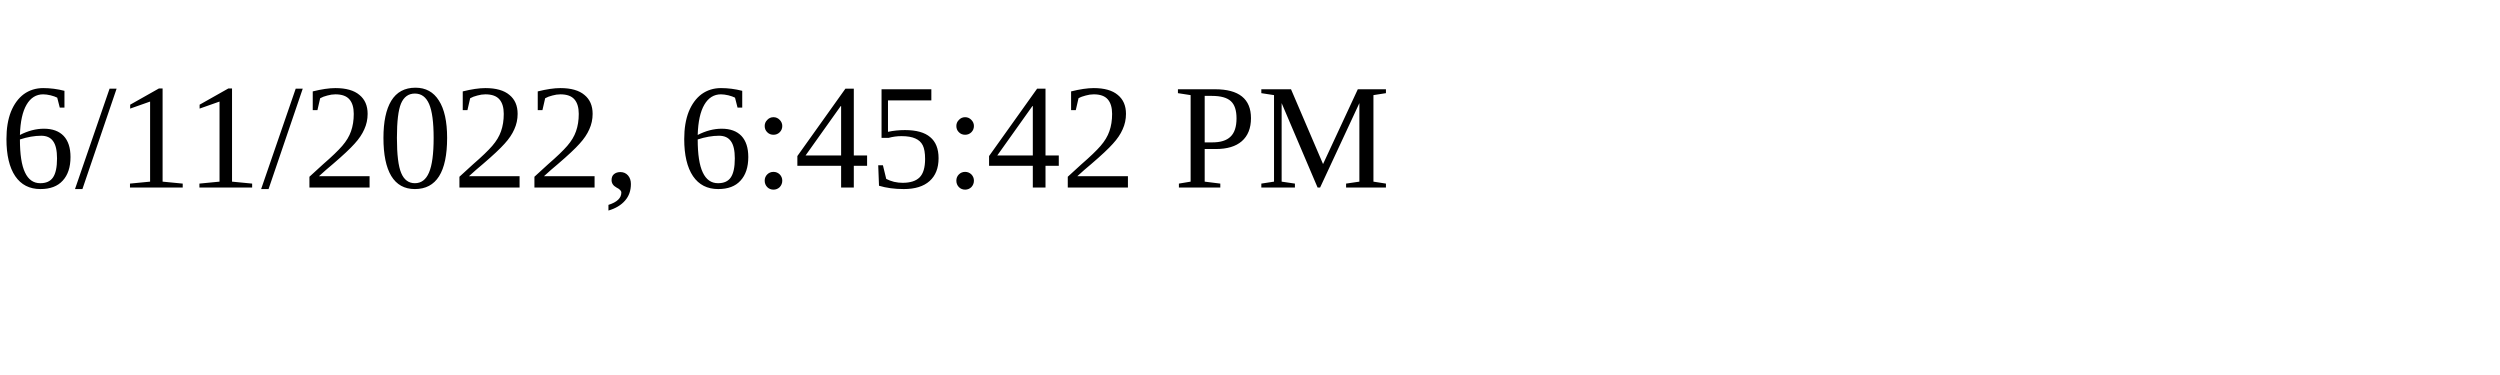
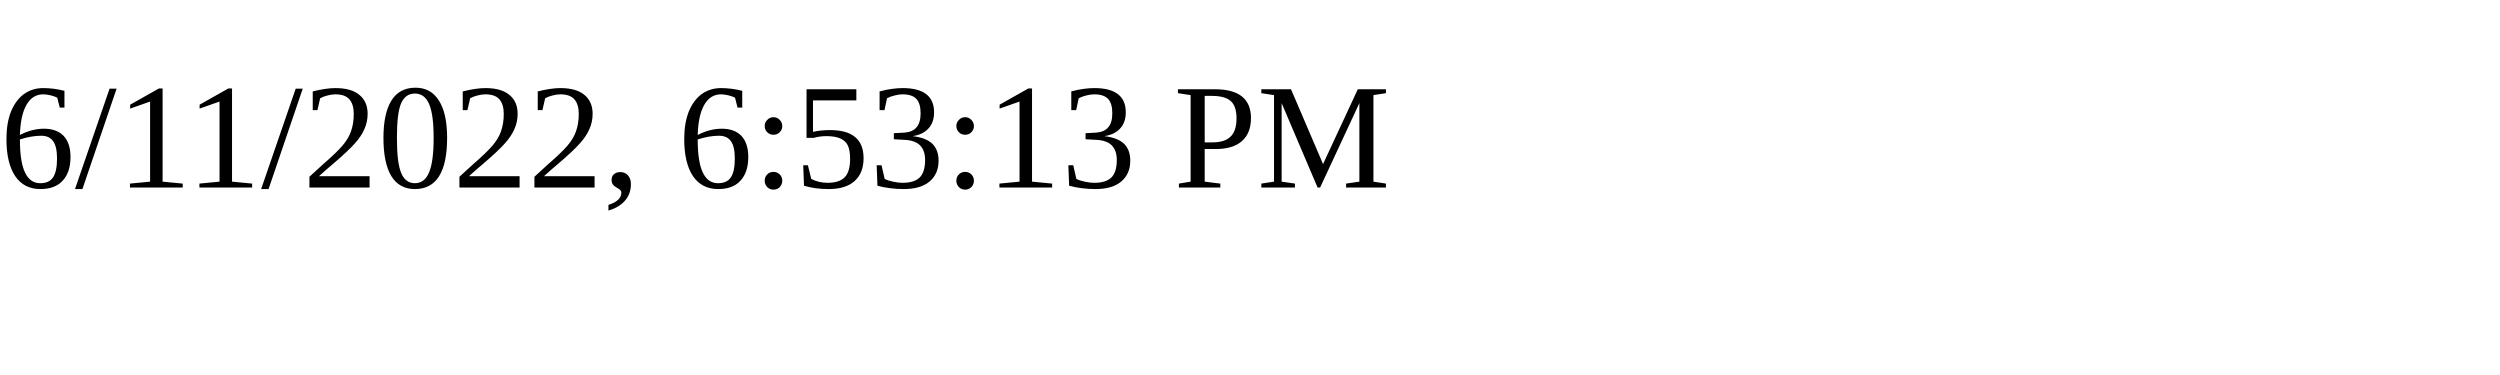
<svg xmlns="http://www.w3.org/2000/svg" height="30" width="200">
-   <text x="0" y="15">6/11/2022, 6:45:42 PM</text>
+   <text x="0" y="15">6/11/2022, 6:53:13 PM</text>
</svg>
